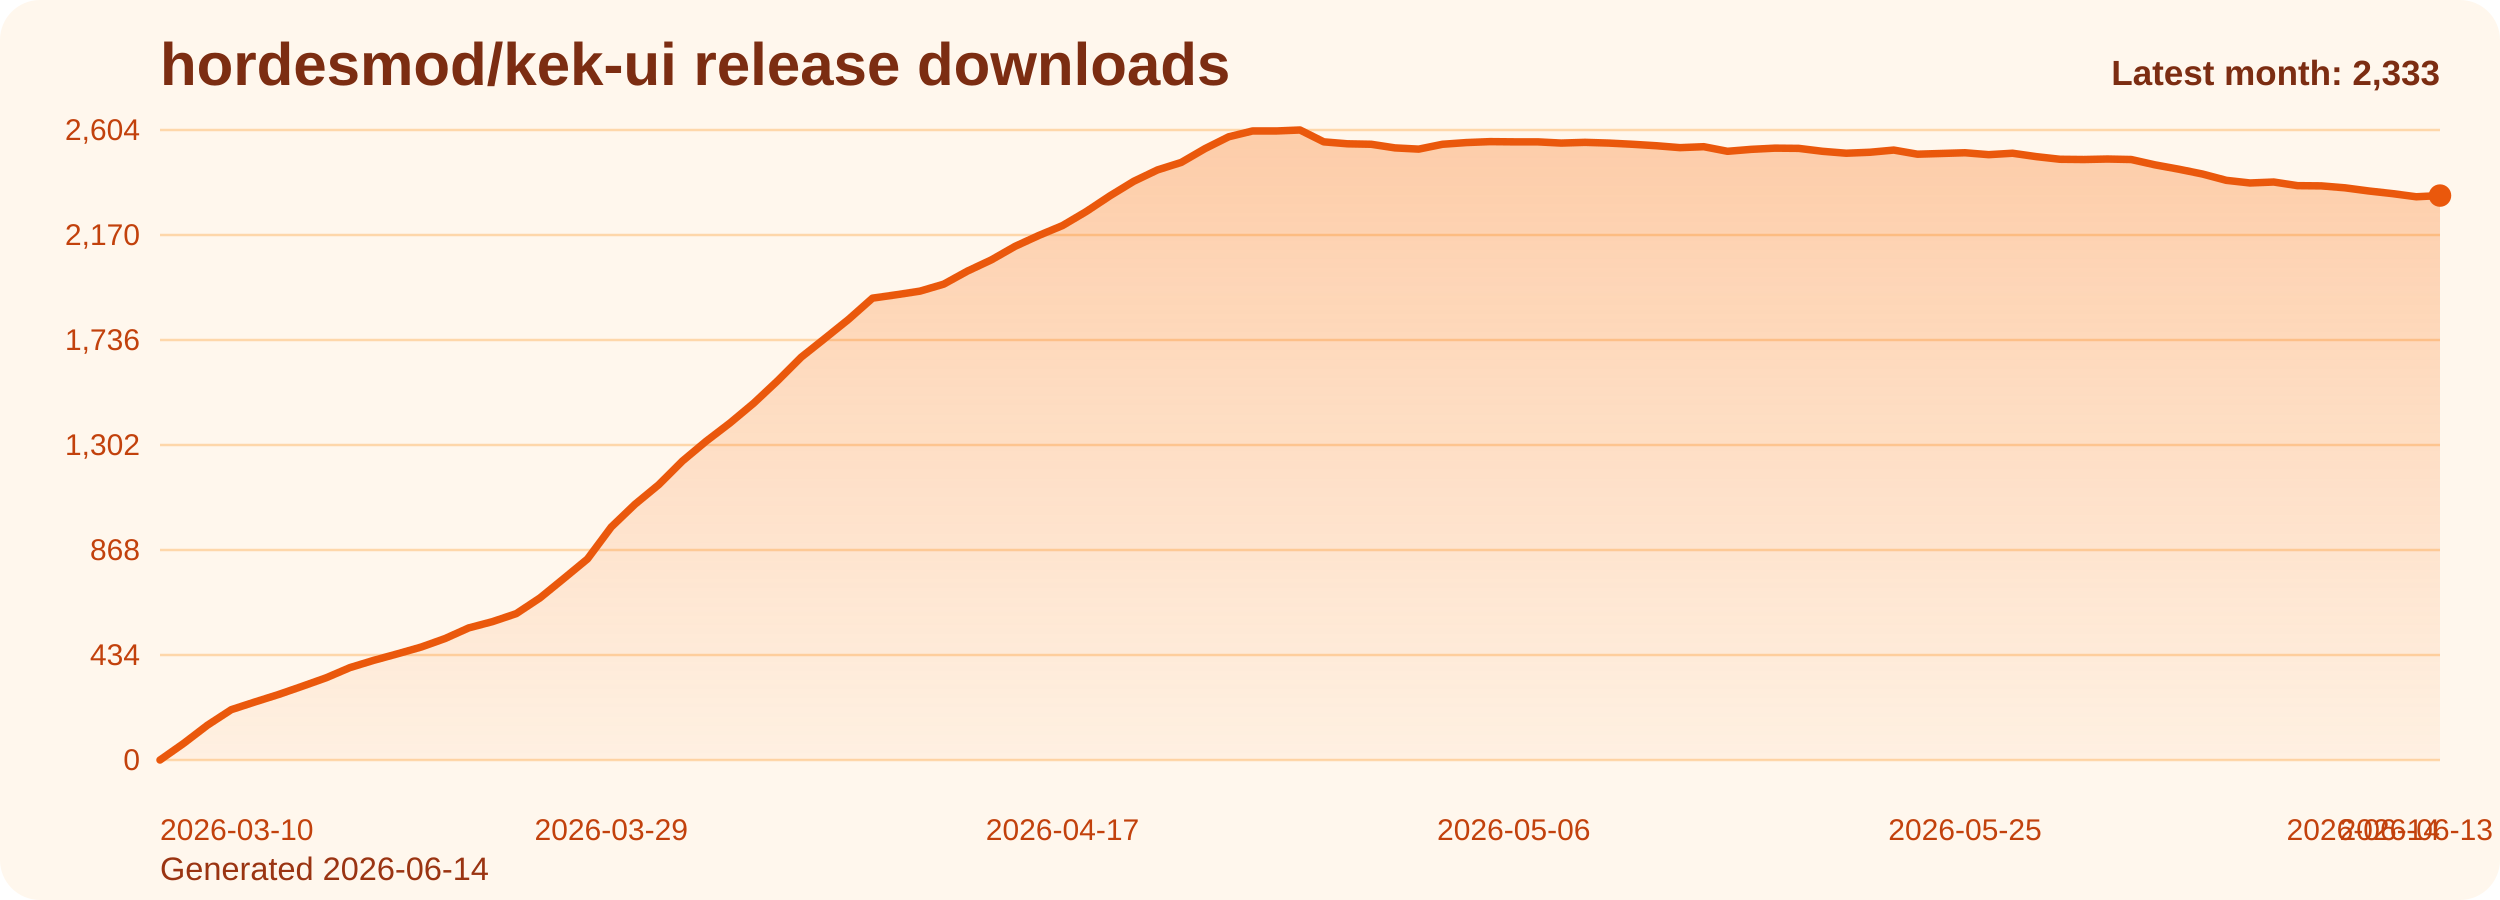
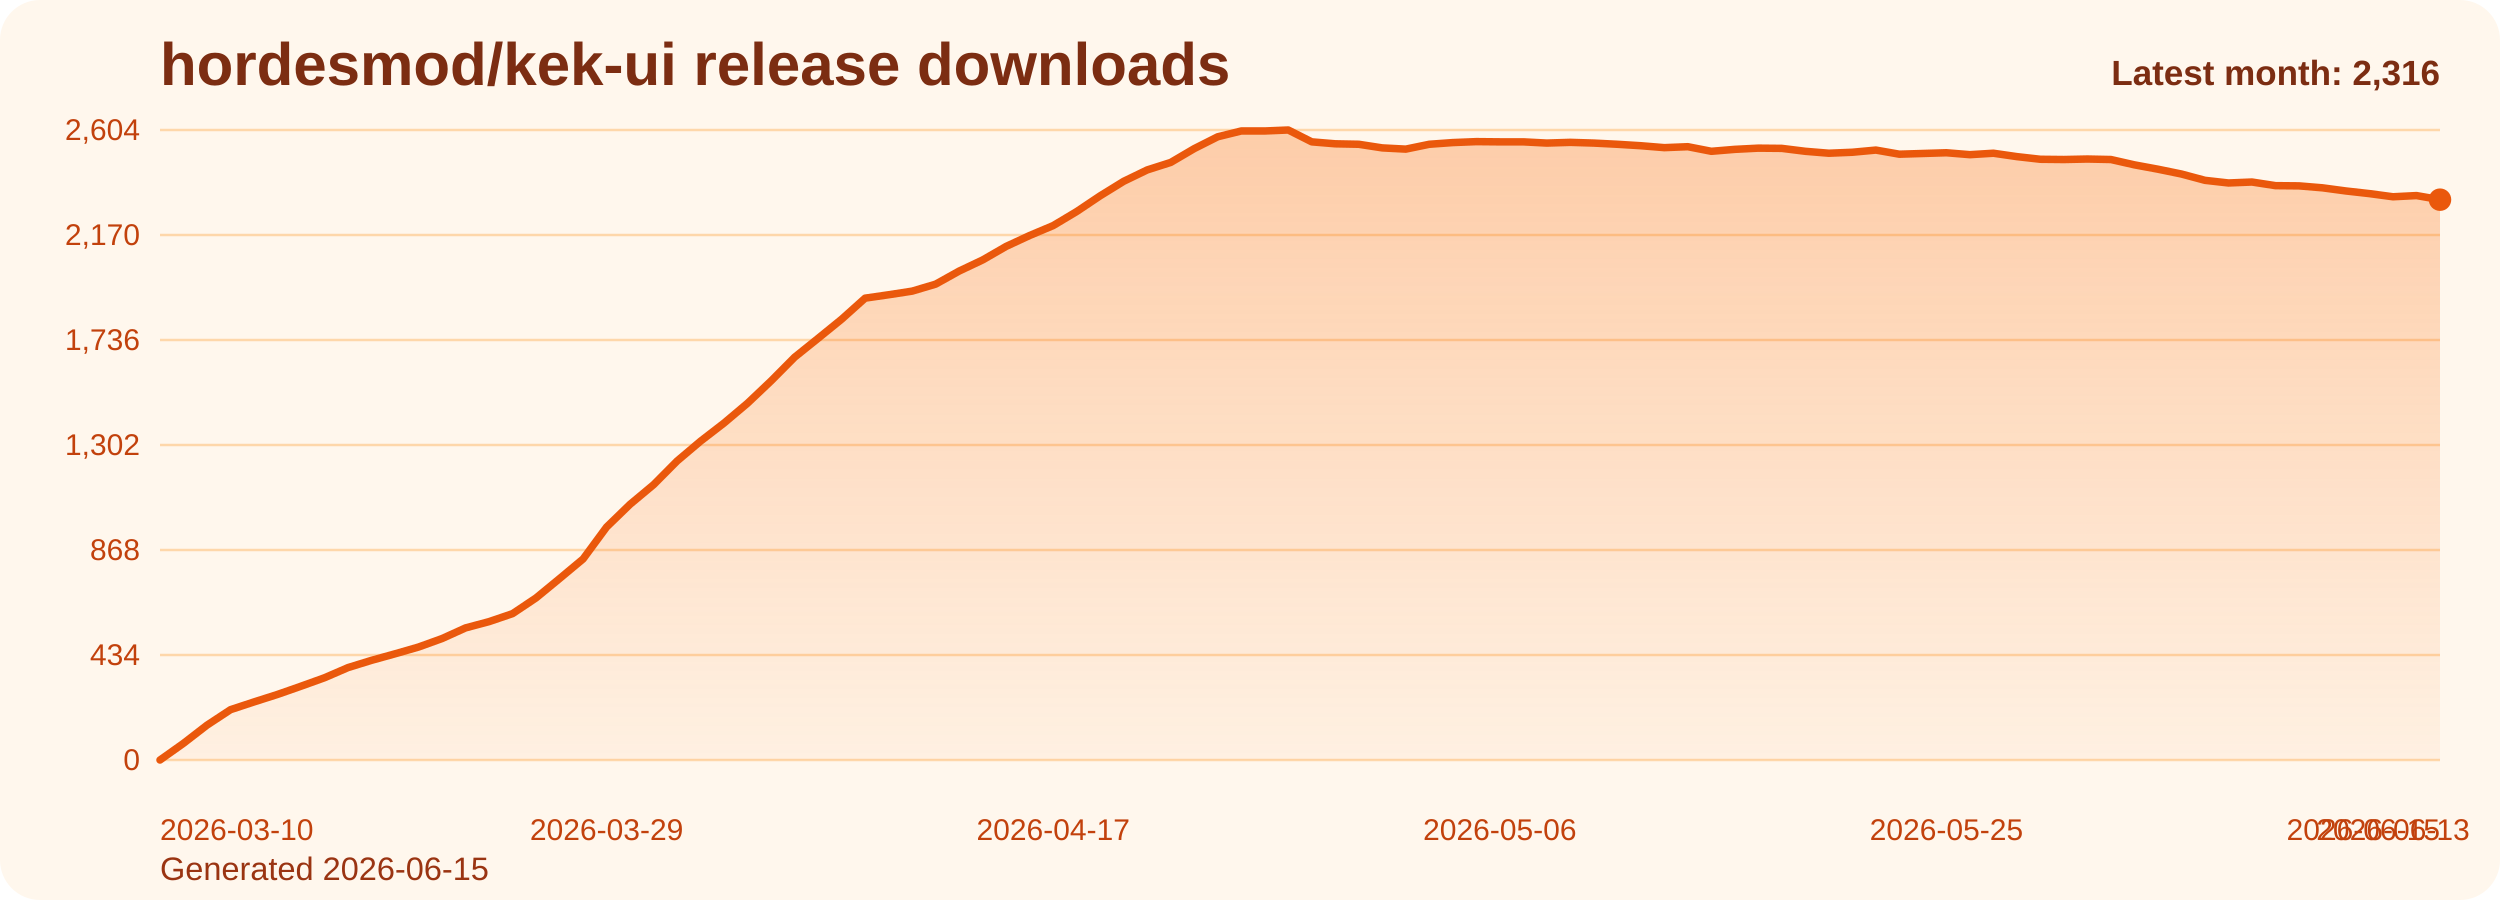
<svg xmlns="http://www.w3.org/2000/svg" viewBox="0 0 1000 360" role="img" aria-label="hordesmod/kek-ui release downloads chart">
  <defs>
    <linearGradient id="fill-monthly-orange" x1="0" y1="0" x2="0" y2="1">
      <stop offset="0%" stop-color="#f97316" stop-opacity="0.32" />
      <stop offset="100%" stop-color="#f97316" stop-opacity="0.05" />
    </linearGradient>
    <style>
      .bg { fill: #fff7ed; }
      .title { font: 700 24px Arial, sans-serif; fill: #7c2d12; }
      .sub { font: 400 13px Arial, sans-serif; fill: #9a3412; }
      .grid { stroke: #fed7aa; stroke-width: 1; }
      .axis { font: 400 12px Arial, sans-serif; fill: #c2410c; }
      .line { fill: none; stroke: #ea580c; stroke-width: 3; stroke-linecap: round; stroke-linejoin: round; }
      .dot { fill: #ea580c; }
      .value { font: 600 11px Arial, sans-serif; fill: #9a3412; }
      .latest { font: 700 14px Arial, sans-serif; fill: #7c2d12; }
    </style>
  </defs>
  <rect class="bg" x="0" y="0" width="1000" height="360" rx="16" />
  <text class="title" x="64" y="34">hordesmod/kek-ui release downloads</text>
-   <text class="sub" x="64" y="352">Generated 2026-06-14</text>
+   <text class="sub" x="64" y="352">Generated 2026-06-15</text>
  <line x1="64" y1="52.00" x2="976" y2="52.00" class="grid" />
  <text x="56" y="56.00" text-anchor="end" class="axis">2,604</text>
  <line x1="64" y1="94.00" x2="976" y2="94.00" class="grid" />
  <text x="56" y="98.00" text-anchor="end" class="axis">2,170</text>
  <line x1="64" y1="136.00" x2="976" y2="136.00" class="grid" />
  <text x="56" y="140.00" text-anchor="end" class="axis">1,736</text>
  <line x1="64" y1="178.00" x2="976" y2="178.00" class="grid" />
  <text x="56" y="182.00" text-anchor="end" class="axis">1,302</text>
  <line x1="64" y1="220.00" x2="976" y2="220.00" class="grid" />
  <text x="56" y="224.00" text-anchor="end" class="axis">868</text>
  <line x1="64" y1="262.00" x2="976" y2="262.00" class="grid" />
  <text x="56" y="266.00" text-anchor="end" class="axis">434</text>
  <line x1="64" y1="304.00" x2="976" y2="304.00" class="grid" />
  <text x="56" y="308.00" text-anchor="end" class="axis">0</text>
-   <path d="M 64.00 304 L 64.00 304.00 L 73.50 297.32 L 83.00 290.06 L 92.50 283.87 L 102.00 280.77 L 111.50 277.77 L 121.00 274.48 L 130.50 271.10 L 140.00 267.03 L 149.50 264.13 L 159.00 261.52 L 168.50 258.81 L 178.00 255.42 L 187.50 251.16 L 197.00 248.65 L 206.50 245.45 L 216.00 239.16 L 225.50 231.42 L 235.00 223.58 L 244.50 210.81 L 254.00 201.71 L 263.50 193.87 L 273.00 184.39 L 282.50 176.45 L 292.00 169.19 L 301.50 161.26 L 311.00 152.35 L 320.50 142.87 L 330.00 135.32 L 339.50 127.68 L 349.00 119.26 L 358.50 117.90 L 368.00 116.45 L 377.50 113.65 L 387.00 108.42 L 396.50 103.97 L 406.00 98.55 L 415.50 94.19 L 425.00 90.23 L 434.50 84.61 L 444.00 78.32 L 453.50 72.52 L 463.00 67.97 L 472.50 64.97 L 482.00 59.45 L 491.50 54.71 L 501.00 52.39 L 510.50 52.39 L 520.00 52.00 L 529.50 56.74 L 539.00 57.52 L 548.50 57.71 L 558.00 59.16 L 567.50 59.65 L 577.00 57.71 L 586.50 57.03 L 596.00 56.65 L 605.50 56.74 L 615.00 56.74 L 624.50 57.23 L 634.00 56.94 L 643.50 57.23 L 653.00 57.71 L 662.50 58.29 L 672.00 59.06 L 681.50 58.68 L 691.00 60.52 L 700.50 59.74 L 710.00 59.26 L 719.50 59.35 L 729.00 60.52 L 738.50 61.29 L 748.00 60.90 L 757.50 60.03 L 767.00 61.68 L 776.50 61.39 L 786.00 61.10 L 795.50 61.87 L 805.00 61.29 L 814.50 62.65 L 824.00 63.71 L 833.50 63.81 L 843.00 63.61 L 852.50 63.81 L 862.00 65.94 L 871.50 67.68 L 881.00 69.61 L 890.50 72.13 L 900.00 73.19 L 909.50 72.81 L 919.00 74.26 L 928.50 74.35 L 938.00 75.13 L 947.50 76.39 L 957.00 77.45 L 966.50 78.71 L 976.00 78.23 L 976.00 304 Z" fill="url(#fill-monthly-orange)" />
-   <polyline class="line" points="64.00,304.00 73.50,297.32 83.00,290.06 92.50,283.87 102.00,280.77 111.50,277.77 121.00,274.48 130.50,271.10 140.00,267.03 149.50,264.13 159.00,261.52 168.50,258.81 178.00,255.42 187.50,251.16 197.00,248.65 206.50,245.45 216.00,239.16 225.50,231.42 235.00,223.58 244.50,210.81 254.00,201.71 263.50,193.87 273.00,184.39 282.50,176.45 292.00,169.19 301.50,161.26 311.00,152.35 320.50,142.87 330.00,135.32 339.50,127.68 349.00,119.26 358.50,117.90 368.00,116.45 377.50,113.65 387.00,108.42 396.50,103.97 406.00,98.55 415.50,94.19 425.00,90.23 434.50,84.61 444.00,78.32 453.50,72.52 463.00,67.97 472.50,64.97 482.00,59.45 491.50,54.71 501.00,52.39 510.50,52.39 520.00,52.00 529.50,56.74 539.00,57.52 548.50,57.71 558.00,59.16 567.50,59.65 577.00,57.71 586.50,57.03 596.00,56.65 605.50,56.74 615.00,56.74 624.50,57.23 634.00,56.94 643.50,57.23 653.00,57.71 662.50,58.29 672.00,59.06 681.50,58.68 691.00,60.52 700.50,59.74 710.00,59.26 719.50,59.35 729.00,60.52 738.50,61.29 748.00,60.90 757.50,60.03 767.00,61.68 776.50,61.39 786.00,61.10 795.50,61.87 805.00,61.29 814.50,62.65 824.00,63.71 833.50,63.81 843.00,63.61 852.50,63.81 862.00,65.94 871.50,67.68 881.00,69.61 890.50,72.13 900.00,73.19 909.50,72.81 919.00,74.26 928.50,74.35 938.00,75.13 947.50,76.39 957.00,77.45 966.50,78.71 976.00,78.23" />
-   <circle class="dot" cx="976.00" cy="78.23" r="4.5" />
+   <path d="M 64.00 304 L 64.00 304.00 L 73.40 297.32 L 82.80 290.06 L 92.21 283.87 L 101.61 280.77 L 111.01 277.77 L 120.41 274.48 L 129.81 271.10 L 139.22 267.03 L 148.62 264.13 L 158.02 261.52 L 167.42 258.81 L 176.82 255.42 L 186.23 251.16 L 195.63 248.65 L 205.03 245.45 L 214.43 239.16 L 223.84 231.42 L 233.24 223.58 L 242.64 210.81 L 252.04 201.71 L 261.44 193.87 L 270.85 184.39 L 280.25 176.45 L 289.65 169.19 L 299.05 161.26 L 308.45 152.35 L 317.86 142.87 L 327.26 135.32 L 336.66 127.68 L 346.06 119.26 L 355.46 117.90 L 364.87 116.45 L 374.27 113.65 L 383.67 108.42 L 393.07 103.97 L 402.47 98.55 L 411.88 94.19 L 421.28 90.23 L 430.68 84.61 L 440.08 78.32 L 449.48 72.52 L 458.89 67.97 L 468.29 64.97 L 477.69 59.45 L 487.09 54.71 L 496.49 52.39 L 505.90 52.39 L 515.30 52.00 L 524.70 56.74 L 534.10 57.52 L 543.51 57.71 L 552.91 59.16 L 562.31 59.65 L 571.71 57.71 L 581.11 57.03 L 590.52 56.65 L 599.92 56.74 L 609.32 56.74 L 618.72 57.23 L 628.12 56.94 L 637.53 57.23 L 646.93 57.71 L 656.33 58.29 L 665.73 59.06 L 675.13 58.68 L 684.54 60.52 L 693.94 59.74 L 703.34 59.26 L 712.74 59.35 L 722.14 60.52 L 731.55 61.29 L 740.95 60.90 L 750.35 60.03 L 759.75 61.68 L 769.15 61.39 L 778.56 61.10 L 787.96 61.87 L 797.36 61.29 L 806.76 62.65 L 816.16 63.71 L 825.57 63.81 L 834.97 63.61 L 844.37 63.81 L 853.77 65.94 L 863.18 67.68 L 872.58 69.61 L 881.98 72.13 L 891.38 73.19 L 900.78 72.81 L 910.19 74.26 L 919.59 74.35 L 928.99 75.13 L 938.39 76.39 L 947.79 77.45 L 957.20 78.71 L 966.60 78.23 L 976.00 79.87 L 976.00 304 Z" fill="url(#fill-monthly-orange)" />
+   <polyline class="line" points="64.00,304.00 73.40,297.32 82.80,290.06 92.21,283.87 101.61,280.77 111.01,277.77 120.41,274.48 129.81,271.10 139.22,267.03 148.62,264.13 158.02,261.52 167.42,258.81 176.82,255.42 186.23,251.16 195.63,248.65 205.03,245.45 214.43,239.16 223.84,231.42 233.24,223.58 242.64,210.81 252.04,201.71 261.44,193.87 270.85,184.39 280.25,176.45 289.65,169.19 299.05,161.26 308.45,152.35 317.86,142.87 327.26,135.32 336.66,127.68 346.06,119.26 355.46,117.90 364.87,116.45 374.27,113.65 383.67,108.42 393.07,103.97 402.47,98.55 411.88,94.19 421.28,90.23 430.68,84.61 440.08,78.32 449.48,72.52 458.89,67.97 468.29,64.97 477.69,59.45 487.09,54.71 496.49,52.39 505.90,52.39 515.30,52.00 524.70,56.74 534.10,57.52 543.51,57.71 552.91,59.16 562.31,59.65 571.71,57.71 581.11,57.03 590.52,56.65 599.92,56.74 609.32,56.74 618.72,57.23 628.12,56.94 637.53,57.23 646.93,57.71 656.33,58.29 665.73,59.06 675.13,58.68 684.54,60.52 693.94,59.74 703.34,59.26 712.74,59.35 722.14,60.52 731.55,61.29 740.95,60.90 750.35,60.03 759.75,61.68 769.15,61.39 778.56,61.10 787.96,61.87 797.36,61.29 806.76,62.65 816.16,63.71 825.57,63.81 834.97,63.61 844.37,63.81 853.77,65.94 863.18,67.68 872.58,69.61 881.98,72.13 891.38,73.19 900.78,72.81 910.19,74.26 919.59,74.35 928.99,75.13 938.39,76.39 947.79,77.45 957.20,78.71 966.60,78.23 976.00,79.87" />
+   <circle class="dot" cx="976.00" cy="79.87" r="4.5" />
  <text class="axis" x="64.00" y="336" text-anchor="start">2026-03-10</text>
-   <text class="axis" x="244.50" y="336" text-anchor="middle">2026-03-29</text>
-   <text class="axis" x="425.00" y="336" text-anchor="middle">2026-04-17</text>
-   <text class="axis" x="605.50" y="336" text-anchor="middle">2026-05-06</text>
-   <text class="axis" x="786.00" y="336" text-anchor="middle">2026-05-25</text>
-   <text class="axis" x="966.50" y="336" text-anchor="middle">2026-06-13</text>
-   <text class="axis" x="976.00" y="336" text-anchor="end">2026-06-14</text>
-   <text class="latest" x="976" y="34" text-anchor="end">Latest month: 2,333</text>
+   <text class="axis" x="242.64" y="336" text-anchor="middle">2026-03-29</text>
+   <text class="axis" x="421.28" y="336" text-anchor="middle">2026-04-17</text>
+   <text class="axis" x="599.92" y="336" text-anchor="middle">2026-05-06</text>
+   <text class="axis" x="778.56" y="336" text-anchor="middle">2026-05-25</text>
+   <text class="axis" x="957.20" y="336" text-anchor="middle">2026-06-13</text>
+   <text class="axis" x="976.00" y="336" text-anchor="end">2026-06-15</text>
+   <text class="latest" x="976" y="34" text-anchor="end">Latest month: 2,316</text>
</svg>
